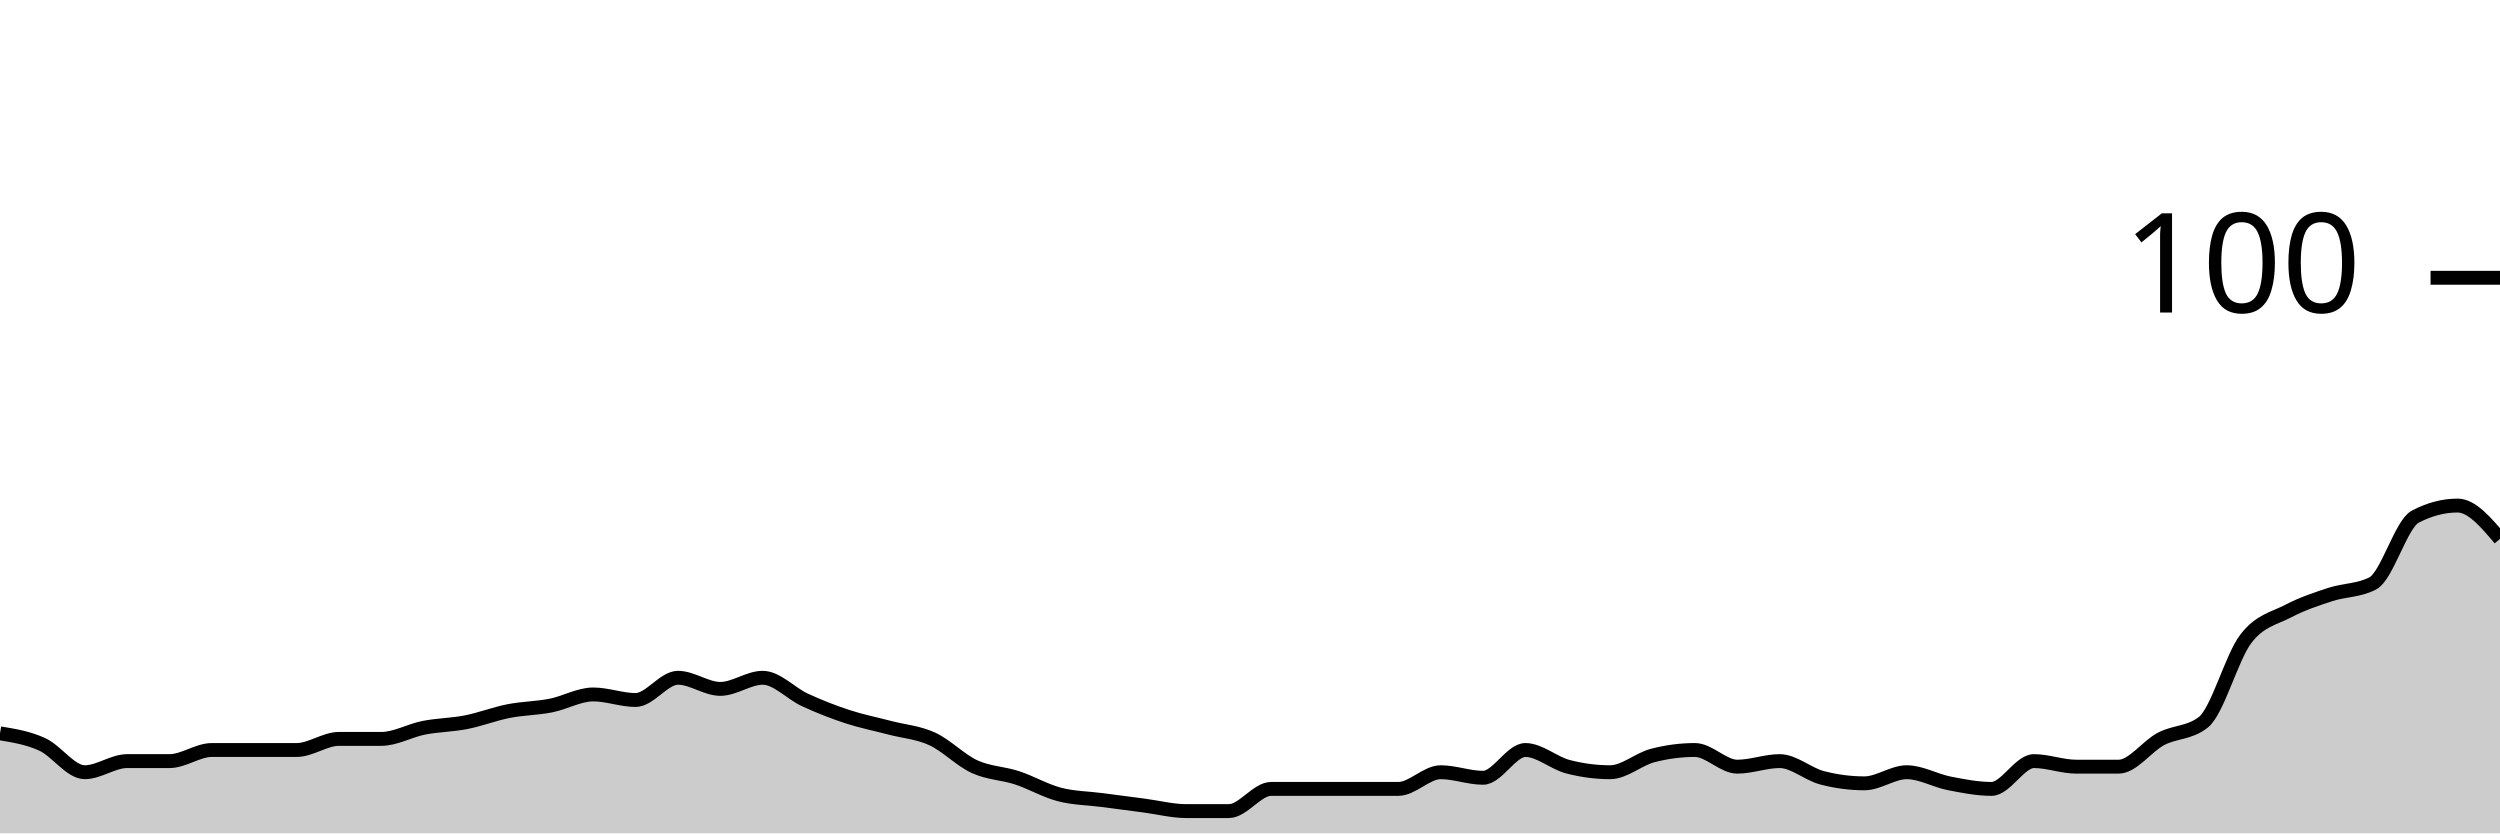
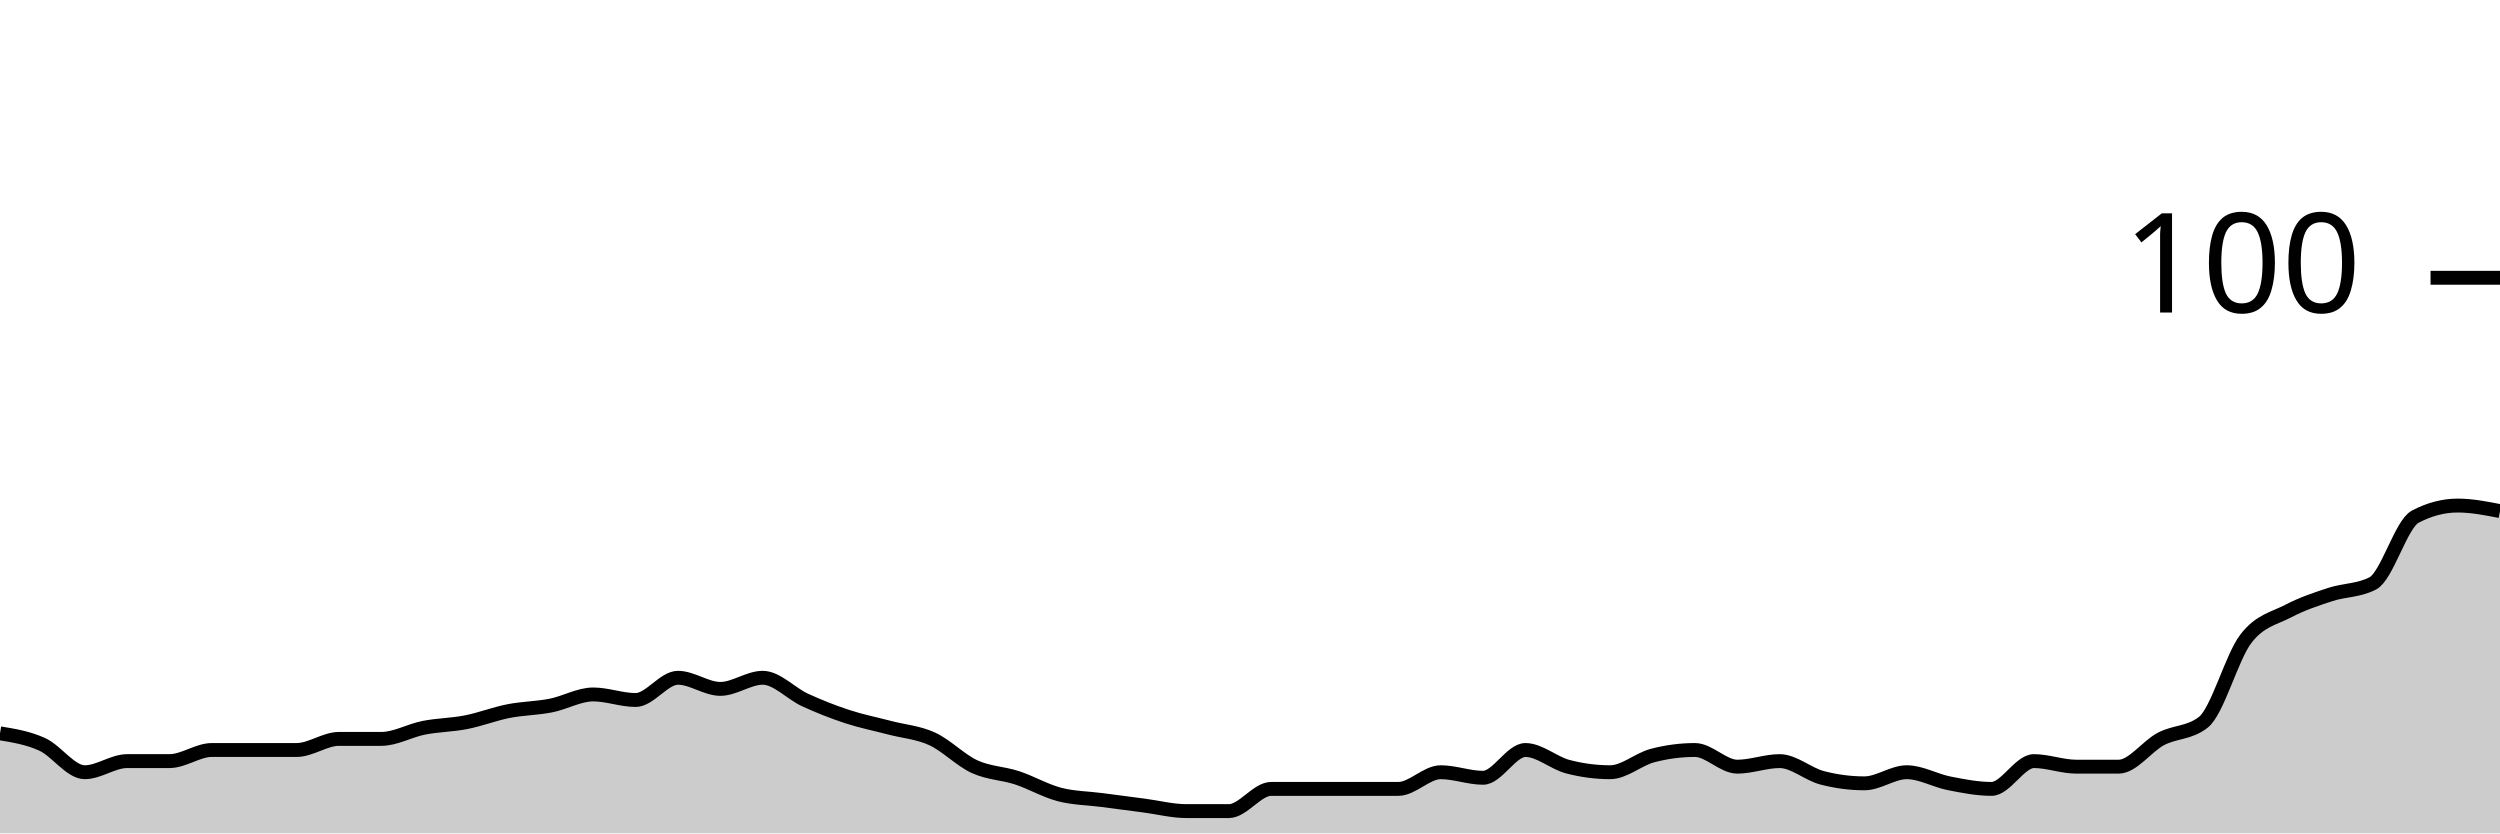
<svg xmlns="http://www.w3.org/2000/svg" viewBox="0 0 180 60">
  <g transform="translate(0,20)">
-     <path class="area" fill="rgba(0, 0, 0, 0.2)" d="M0,32.8C1.017,32.967,2.034,33.133,3.051,33.6C4.068,34.067,5.085,35.6,6.102,35.6C7.119,35.6,8.136,34.8,9.153,34.8C10.169,34.8,11.186,34.8,12.203,34.8C13.22,34.8,14.237,34,15.254,34C16.271,34,17.288,34,18.305,34C19.322,34,20.339,34,21.356,34C22.373,34,23.39,33.2,24.407,33.2C25.424,33.2,26.441,33.2,27.458,33.2C28.475,33.2,29.492,32.6,30.508,32.4C31.525,32.2,32.542,32.2,33.559,32C34.576,31.8,35.593,31.4,36.61,31.2C37.627,31,38.644,31,39.661,30.8C40.678,30.6,41.695,30,42.712,30C43.729,30,44.746,30.4,45.763,30.4C46.78,30.4,47.797,28.8,48.814,28.8C49.831,28.8,50.847,29.6,51.864,29.6C52.881,29.6,53.898,28.8,54.915,28.8C55.932,28.8,56.949,29.933,57.966,30.4C58.983,30.867,60,31.267,61.017,31.6C62.034,31.933,63.051,32.133,64.068,32.4C65.085,32.667,66.102,32.733,67.119,33.2C68.136,33.667,69.153,34.733,70.169,35.2C71.186,35.667,72.203,35.667,73.22,36C74.237,36.333,75.254,36.933,76.271,37.2C77.288,37.467,78.305,37.467,79.322,37.6C80.339,37.733,81.356,37.867,82.373,38C83.39,38.133,84.407,38.4,85.424,38.4C86.441,38.4,87.458,38.4,88.475,38.4C89.492,38.4,90.508,36.8,91.525,36.8C92.542,36.8,93.559,36.8,94.576,36.8C95.593,36.8,96.61,36.8,97.627,36.8C98.644,36.8,99.661,36.8,100.678,36.8C101.695,36.8,102.712,35.6,103.729,35.6C104.746,35.6,105.763,36,106.78,36C107.797,36,108.814,34,109.831,34C110.847,34,111.864,34.933,112.881,35.2C113.898,35.467,114.915,35.6,115.932,35.6C116.949,35.6,117.966,34.667,118.983,34.4C120,34.133,121.017,34,122.034,34C123.051,34,124.068,35.2,125.085,35.2C126.102,35.2,127.119,34.8,128.136,34.8C129.153,34.8,130.169,35.733,131.186,36C132.203,36.267,133.22,36.4,134.237,36.4C135.254,36.4,136.271,35.6,137.288,35.6C138.305,35.6,139.322,36.2,140.339,36.4C141.356,36.6,142.373,36.8,143.39,36.8C144.407,36.8,145.424,34.8,146.441,34.8C147.458,34.8,148.475,35.2,149.492,35.2C150.508,35.2,151.525,35.2,152.542,35.2C153.559,35.2,154.576,33.733,155.593,33.2C156.61,32.667,157.627,32.8,158.644,32C159.661,31.2,160.678,27.333,161.695,26C162.712,24.667,163.729,24.533,164.746,24C165.763,23.467,166.78,23.133,167.797,22.8C168.814,22.467,169.831,22.533,170.847,22C171.864,21.467,172.881,17.733,173.898,17.2C174.915,16.667,175.932,16.4,176.949,16.4C177.966,16.4,178.983,17.6,180,18.8L180,40C178.983,40,177.966,40,176.949,40C175.932,40,174.915,40,173.898,40C172.881,40,171.864,40,170.847,40C169.831,40,168.814,40,167.797,40C166.78,40,165.763,40,164.746,40C163.729,40,162.712,40,161.695,40C160.678,40,159.661,40,158.644,40C157.627,40,156.61,40,155.593,40C154.576,40,153.559,40,152.542,40C151.525,40,150.508,40,149.492,40C148.475,40,147.458,40,146.441,40C145.424,40,144.407,40,143.39,40C142.373,40,141.356,40,140.339,40C139.322,40,138.305,40,137.288,40C136.271,40,135.254,40,134.237,40C133.22,40,132.203,40,131.186,40C130.169,40,129.153,40,128.136,40C127.119,40,126.102,40,125.085,40C124.068,40,123.051,40,122.034,40C121.017,40,120,40,118.983,40C117.966,40,116.949,40,115.932,40C114.915,40,113.898,40,112.881,40C111.864,40,110.847,40,109.831,40C108.814,40,107.797,40,106.78,40C105.763,40,104.746,40,103.729,40C102.712,40,101.695,40,100.678,40C99.661,40,98.644,40,97.627,40C96.61,40,95.593,40,94.576,40C93.559,40,92.542,40,91.525,40C90.508,40,89.492,40,88.475,40C87.458,40,86.441,40,85.424,40C84.407,40,83.39,40,82.373,40C81.356,40,80.339,40,79.322,40C78.305,40,77.288,40,76.271,40C75.254,40,74.237,40,73.22,40C72.203,40,71.186,40,70.169,40C69.153,40,68.136,40,67.119,40C66.102,40,65.085,40,64.068,40C63.051,40,62.034,40,61.017,40C60,40,58.983,40,57.966,40C56.949,40,55.932,40,54.915,40C53.898,40,52.881,40,51.864,40C50.847,40,49.831,40,48.814,40C47.797,40,46.78,40,45.763,40C44.746,40,43.729,40,42.712,40C41.695,40,40.678,40,39.661,40C38.644,40,37.627,40,36.61,40C35.593,40,34.576,40,33.559,40C32.542,40,31.525,40,30.508,40C29.492,40,28.475,40,27.458,40C26.441,40,25.424,40,24.407,40C23.39,40,22.373,40,21.356,40C20.339,40,19.322,40,18.305,40C17.288,40,16.271,40,15.254,40C14.237,40,13.22,40,12.203,40C11.186,40,10.169,40,9.153,40C8.136,40,7.119,40,6.102,40C5.085,40,4.068,40,3.051,40C2.034,40,1.017,40,0,40Z" />
-     <path class="line" stroke="black" fill="none" d="M0,32.8C1.017,32.967,2.034,33.133,3.051,33.6C4.068,34.067,5.085,35.6,6.102,35.6C7.119,35.6,8.136,34.8,9.153,34.8C10.169,34.8,11.186,34.8,12.203,34.8C13.22,34.8,14.237,34,15.254,34C16.271,34,17.288,34,18.305,34C19.322,34,20.339,34,21.356,34C22.373,34,23.39,33.2,24.407,33.2C25.424,33.2,26.441,33.2,27.458,33.2C28.475,33.2,29.492,32.6,30.508,32.4C31.525,32.2,32.542,32.2,33.559,32C34.576,31.8,35.593,31.4,36.61,31.2C37.627,31,38.644,31,39.661,30.8C40.678,30.6,41.695,30,42.712,30C43.729,30,44.746,30.4,45.763,30.4C46.78,30.4,47.797,28.8,48.814,28.8C49.831,28.8,50.847,29.6,51.864,29.6C52.881,29.6,53.898,28.8,54.915,28.8C55.932,28.8,56.949,29.933,57.966,30.4C58.983,30.867,60,31.267,61.017,31.6C62.034,31.933,63.051,32.133,64.068,32.4C65.085,32.667,66.102,32.733,67.119,33.2C68.136,33.667,69.153,34.733,70.169,35.2C71.186,35.667,72.203,35.667,73.22,36C74.237,36.333,75.254,36.933,76.271,37.2C77.288,37.467,78.305,37.467,79.322,37.6C80.339,37.733,81.356,37.867,82.373,38C83.39,38.133,84.407,38.4,85.424,38.4C86.441,38.4,87.458,38.4,88.475,38.4C89.492,38.4,90.508,36.8,91.525,36.8C92.542,36.8,93.559,36.8,94.576,36.8C95.593,36.8,96.61,36.8,97.627,36.8C98.644,36.8,99.661,36.8,100.678,36.8C101.695,36.8,102.712,35.6,103.729,35.6C104.746,35.6,105.763,36,106.78,36C107.797,36,108.814,34,109.831,34C110.847,34,111.864,34.933,112.881,35.2C113.898,35.467,114.915,35.6,115.932,35.6C116.949,35.6,117.966,34.667,118.983,34.4C120,34.133,121.017,34,122.034,34C123.051,34,124.068,35.2,125.085,35.2C126.102,35.2,127.119,34.8,128.136,34.8C129.153,34.8,130.169,35.733,131.186,36C132.203,36.267,133.22,36.4,134.237,36.4C135.254,36.4,136.271,35.6,137.288,35.6C138.305,35.6,139.322,36.2,140.339,36.4C141.356,36.6,142.373,36.8,143.39,36.8C144.407,36.8,145.424,34.8,146.441,34.8C147.458,34.8,148.475,35.2,149.492,35.2C150.508,35.2,151.525,35.2,152.542,35.2C153.559,35.2,154.576,33.733,155.593,33.2C156.61,32.667,157.627,32.8,158.644,32C159.661,31.2,160.678,27.333,161.695,26C162.712,24.667,163.729,24.533,164.746,24C165.763,23.467,166.78,23.133,167.797,22.8C168.814,22.467,169.831,22.533,170.847,22C171.864,21.467,172.881,17.733,173.898,17.2C174.915,16.667,175.932,16.4,176.949,16.4C177.966,16.4,178.983,17.6,180,18.8" />
+     <path class="area" fill="rgba(0, 0, 0, 0.2)" d="M0,32.8C1.017,32.967,2.034,33.133,3.051,33.6C4.068,34.067,5.085,35.6,6.102,35.6C7.119,35.6,8.136,34.8,9.153,34.8C10.169,34.8,11.186,34.8,12.203,34.8C13.22,34.8,14.237,34,15.254,34C16.271,34,17.288,34,18.305,34C19.322,34,20.339,34,21.356,34C22.373,34,23.39,33.2,24.407,33.2C25.424,33.2,26.441,33.2,27.458,33.2C28.475,33.2,29.492,32.6,30.508,32.4C31.525,32.2,32.542,32.2,33.559,32C34.576,31.8,35.593,31.4,36.61,31.2C37.627,31,38.644,31,39.661,30.8C40.678,30.6,41.695,30,42.712,30C43.729,30,44.746,30.4,45.763,30.4C46.78,30.4,47.797,28.8,48.814,28.8C49.831,28.8,50.847,29.6,51.864,29.6C52.881,29.6,53.898,28.8,54.915,28.8C55.932,28.8,56.949,29.933,57.966,30.4C58.983,30.867,60,31.267,61.017,31.6C62.034,31.933,63.051,32.133,64.068,32.4C65.085,32.667,66.102,32.733,67.119,33.2C68.136,33.667,69.153,34.733,70.169,35.2C71.186,35.667,72.203,35.667,73.22,36C74.237,36.333,75.254,36.933,76.271,37.2C77.288,37.467,78.305,37.467,79.322,37.6C80.339,37.733,81.356,37.867,82.373,38C83.39,38.133,84.407,38.4,85.424,38.4C86.441,38.4,87.458,38.4,88.475,38.4C89.492,38.4,90.508,36.8,91.525,36.8C92.542,36.8,93.559,36.8,94.576,36.8C95.593,36.8,96.61,36.8,97.627,36.8C98.644,36.8,99.661,36.8,100.678,36.8C101.695,36.8,102.712,35.6,103.729,35.6C104.746,35.6,105.763,36,106.78,36C107.797,36,108.814,34,109.831,34C110.847,34,111.864,34.933,112.881,35.2C113.898,35.467,114.915,35.6,115.932,35.6C116.949,35.6,117.966,34.667,118.983,34.4C120,34.133,121.017,34,122.034,34C123.051,34,124.068,35.2,125.085,35.2C126.102,35.2,127.119,34.8,128.136,34.8C129.153,34.8,130.169,35.733,131.186,36C132.203,36.267,133.22,36.4,134.237,36.4C135.254,36.4,136.271,35.6,137.288,35.6C138.305,35.6,139.322,36.2,140.339,36.4C141.356,36.6,142.373,36.8,143.39,36.8C144.407,36.8,145.424,34.8,146.441,34.8C147.458,34.8,148.475,35.2,149.492,35.2C150.508,35.2,151.525,35.2,152.542,35.2C153.559,35.2,154.576,33.733,155.593,33.2C156.61,32.667,157.627,32.8,158.644,32C159.661,31.2,160.678,27.333,161.695,26C162.712,24.667,163.729,24.533,164.746,24C165.763,23.467,166.78,23.133,167.797,22.8C168.814,22.467,169.831,22.533,170.847,22C171.864,21.467,172.881,17.733,173.898,17.2C174.915,16.667,175.932,16.4,176.949,16.4C177.966,16.4,178.983,16.6,180,16.8L180,40C178.983,40,177.966,40,176.949,40C175.932,40,174.915,40,173.898,40C172.881,40,171.864,40,170.847,40C169.831,40,168.814,40,167.797,40C166.78,40,165.763,40,164.746,40C163.729,40,162.712,40,161.695,40C160.678,40,159.661,40,158.644,40C157.627,40,156.61,40,155.593,40C154.576,40,153.559,40,152.542,40C151.525,40,150.508,40,149.492,40C148.475,40,147.458,40,146.441,40C145.424,40,144.407,40,143.39,40C142.373,40,141.356,40,140.339,40C139.322,40,138.305,40,137.288,40C136.271,40,135.254,40,134.237,40C133.22,40,132.203,40,131.186,40C130.169,40,129.153,40,128.136,40C127.119,40,126.102,40,125.085,40C124.068,40,123.051,40,122.034,40C121.017,40,120,40,118.983,40C117.966,40,116.949,40,115.932,40C114.915,40,113.898,40,112.881,40C111.864,40,110.847,40,109.831,40C108.814,40,107.797,40,106.78,40C105.763,40,104.746,40,103.729,40C102.712,40,101.695,40,100.678,40C99.661,40,98.644,40,97.627,40C96.61,40,95.593,40,94.576,40C93.559,40,92.542,40,91.525,40C90.508,40,89.492,40,88.475,40C87.458,40,86.441,40,85.424,40C84.407,40,83.39,40,82.373,40C81.356,40,80.339,40,79.322,40C78.305,40,77.288,40,76.271,40C75.254,40,74.237,40,73.22,40C72.203,40,71.186,40,70.169,40C69.153,40,68.136,40,67.119,40C66.102,40,65.085,40,64.068,40C63.051,40,62.034,40,61.017,40C60,40,58.983,40,57.966,40C56.949,40,55.932,40,54.915,40C53.898,40,52.881,40,51.864,40C50.847,40,49.831,40,48.814,40C47.797,40,46.78,40,45.763,40C44.746,40,43.729,40,42.712,40C41.695,40,40.678,40,39.661,40C38.644,40,37.627,40,36.61,40C35.593,40,34.576,40,33.559,40C32.542,40,31.525,40,30.508,40C29.492,40,28.475,40,27.458,40C26.441,40,25.424,40,24.407,40C23.39,40,22.373,40,21.356,40C20.339,40,19.322,40,18.305,40C17.288,40,16.271,40,15.254,40C14.237,40,13.22,40,12.203,40C11.186,40,10.169,40,9.153,40C8.136,40,7.119,40,6.102,40C5.085,40,4.068,40,3.051,40C2.034,40,1.017,40,0,40Z" />
+     <path class="line" stroke="black" fill="none" d="M0,32.8C1.017,32.967,2.034,33.133,3.051,33.6C4.068,34.067,5.085,35.6,6.102,35.6C7.119,35.6,8.136,34.8,9.153,34.8C10.169,34.8,11.186,34.8,12.203,34.8C13.22,34.8,14.237,34,15.254,34C16.271,34,17.288,34,18.305,34C19.322,34,20.339,34,21.356,34C22.373,34,23.39,33.2,24.407,33.2C25.424,33.2,26.441,33.2,27.458,33.2C28.475,33.2,29.492,32.6,30.508,32.4C31.525,32.2,32.542,32.2,33.559,32C34.576,31.8,35.593,31.4,36.61,31.2C37.627,31,38.644,31,39.661,30.8C40.678,30.6,41.695,30,42.712,30C43.729,30,44.746,30.4,45.763,30.4C46.78,30.4,47.797,28.8,48.814,28.8C49.831,28.8,50.847,29.6,51.864,29.6C52.881,29.6,53.898,28.8,54.915,28.8C55.932,28.8,56.949,29.933,57.966,30.4C58.983,30.867,60,31.267,61.017,31.6C62.034,31.933,63.051,32.133,64.068,32.4C65.085,32.667,66.102,32.733,67.119,33.2C68.136,33.667,69.153,34.733,70.169,35.2C71.186,35.667,72.203,35.667,73.22,36C74.237,36.333,75.254,36.933,76.271,37.2C77.288,37.467,78.305,37.467,79.322,37.6C80.339,37.733,81.356,37.867,82.373,38C83.39,38.133,84.407,38.4,85.424,38.4C86.441,38.4,87.458,38.4,88.475,38.4C89.492,38.4,90.508,36.8,91.525,36.8C92.542,36.8,93.559,36.8,94.576,36.8C95.593,36.8,96.61,36.8,97.627,36.8C98.644,36.8,99.661,36.8,100.678,36.8C101.695,36.8,102.712,35.6,103.729,35.6C104.746,35.6,105.763,36,106.78,36C107.797,36,108.814,34,109.831,34C110.847,34,111.864,34.933,112.881,35.2C113.898,35.467,114.915,35.6,115.932,35.6C116.949,35.6,117.966,34.667,118.983,34.4C120,34.133,121.017,34,122.034,34C123.051,34,124.068,35.2,125.085,35.2C126.102,35.2,127.119,34.8,128.136,34.8C129.153,34.8,130.169,35.733,131.186,36C132.203,36.267,133.22,36.4,134.237,36.4C135.254,36.4,136.271,35.6,137.288,35.6C138.305,35.6,139.322,36.2,140.339,36.4C141.356,36.6,142.373,36.8,143.39,36.8C144.407,36.8,145.424,34.8,146.441,34.8C147.458,34.8,148.475,35.2,149.492,35.2C150.508,35.2,151.525,35.2,152.542,35.2C153.559,35.2,154.576,33.733,155.593,33.2C156.61,32.667,157.627,32.8,158.644,32C159.661,31.2,160.678,27.333,161.695,26C162.712,24.667,163.729,24.533,164.746,24C165.763,23.467,166.78,23.133,167.797,22.8C168.814,22.467,169.831,22.533,170.847,22C171.864,21.467,172.881,17.733,173.898,17.2C174.915,16.667,175.932,16.4,176.949,16.4C177.966,16.4,178.983,16.6,180,16.8" />
    <path class="axis-ceiling" stroke-width="1" stroke="black" fill="none" d="M175,0L180,0" />
    <text class="axis-ceiling-label" font-family="sans-serif" text-anchor="end" font-size="10px" x="170" y="2.5">100</text>
  </g>
</svg>
